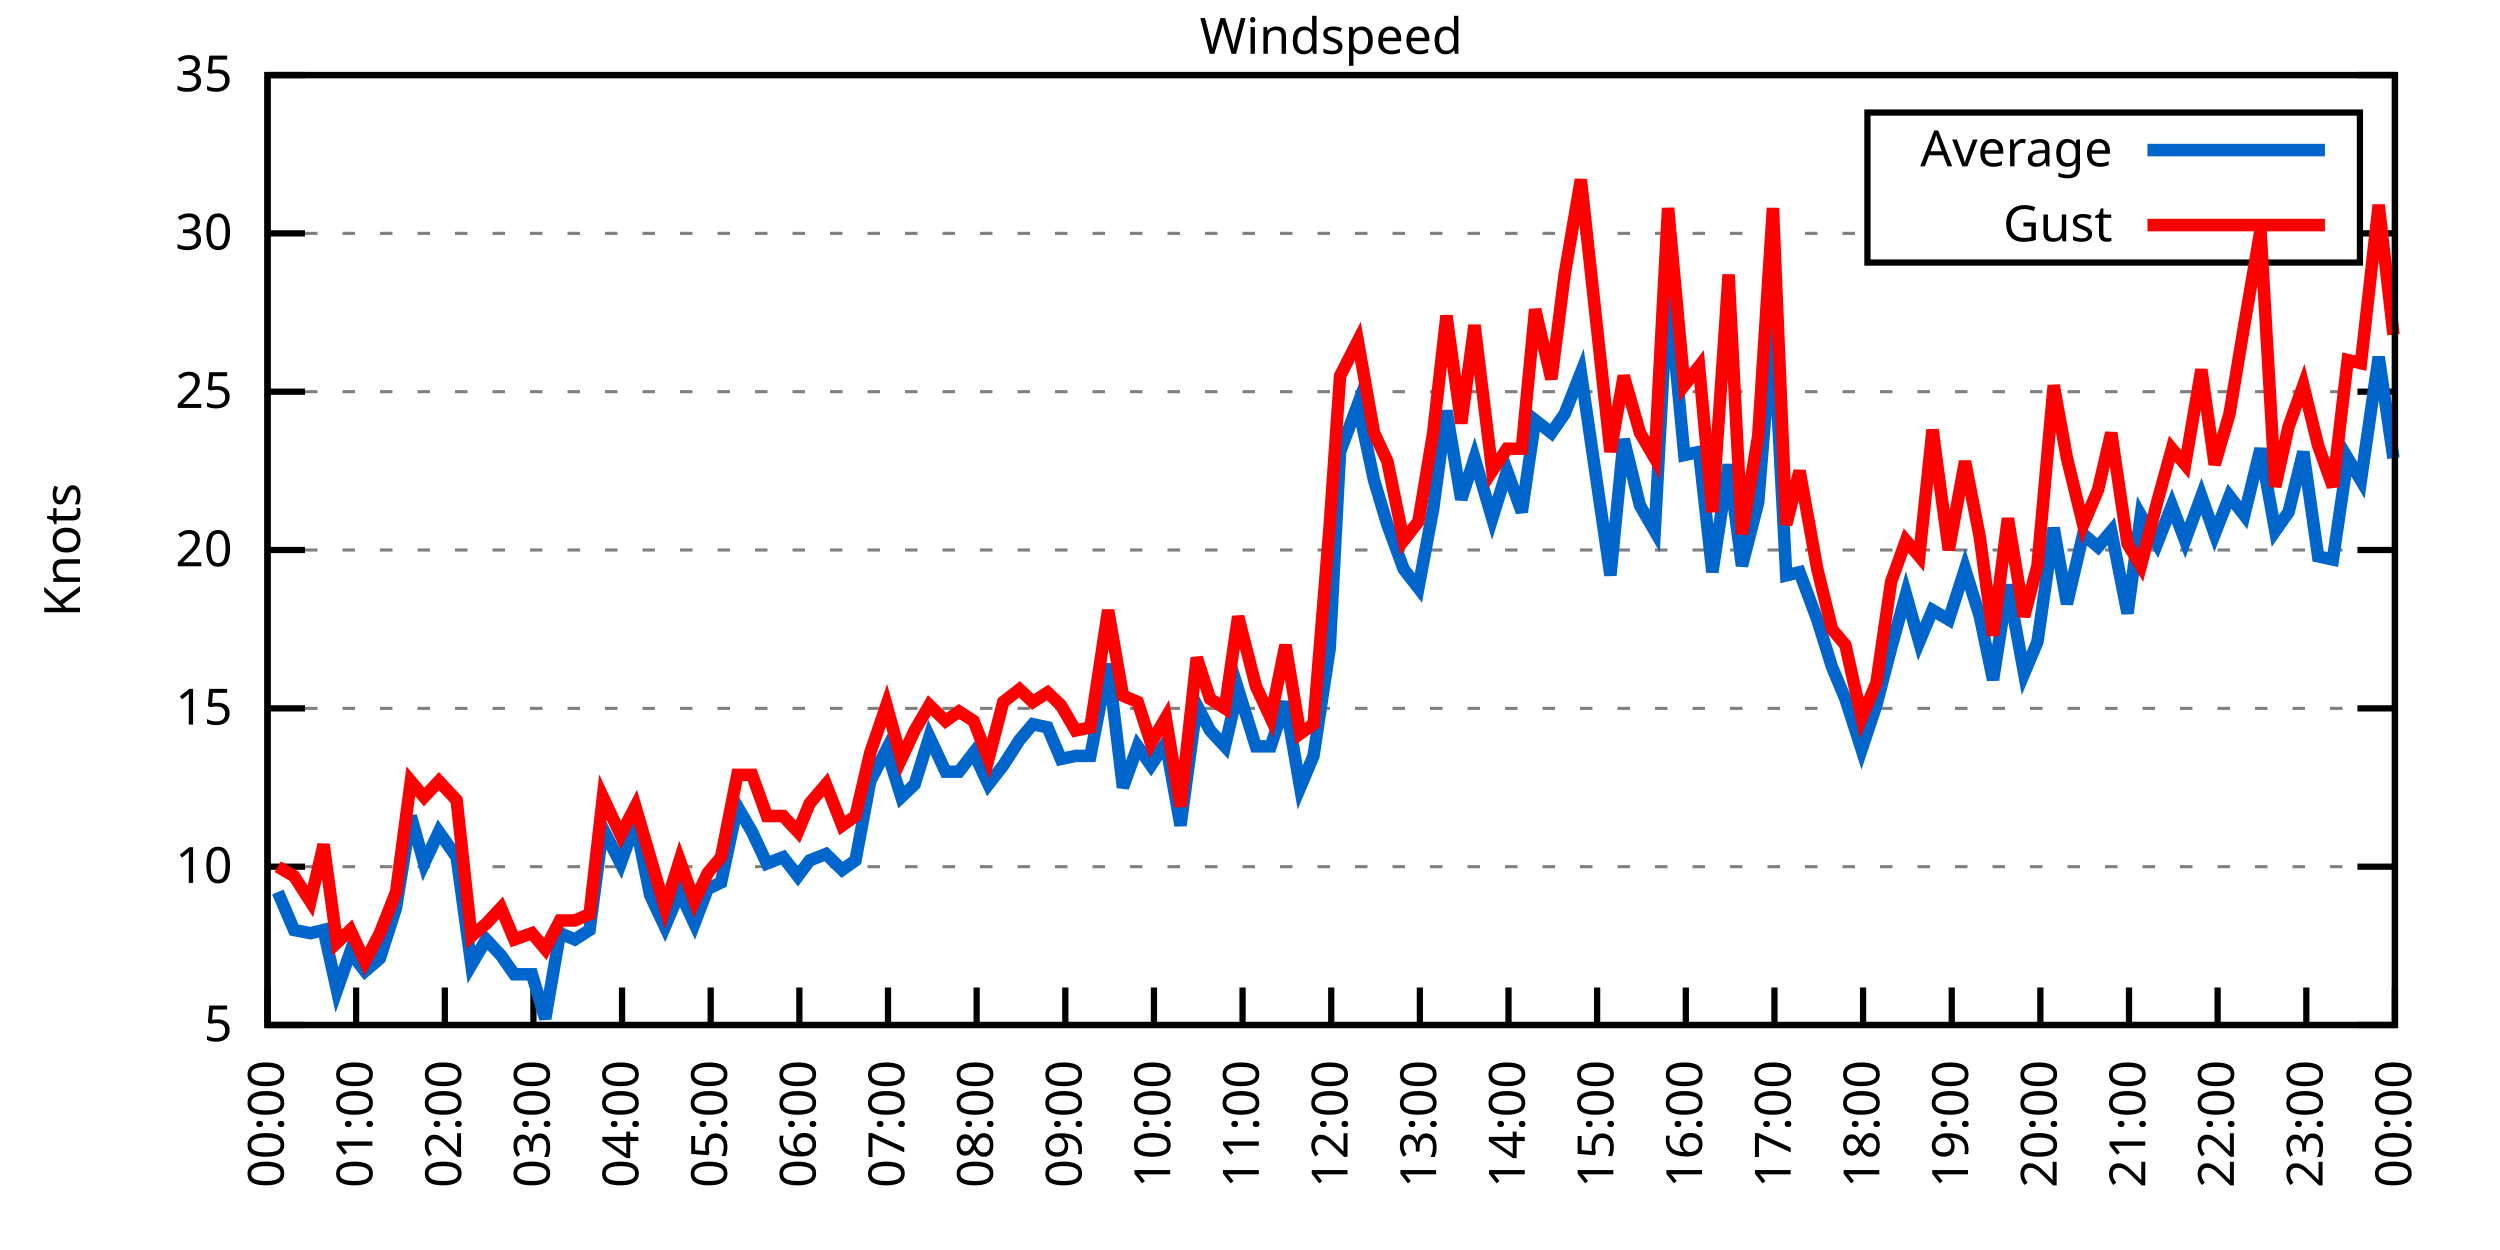
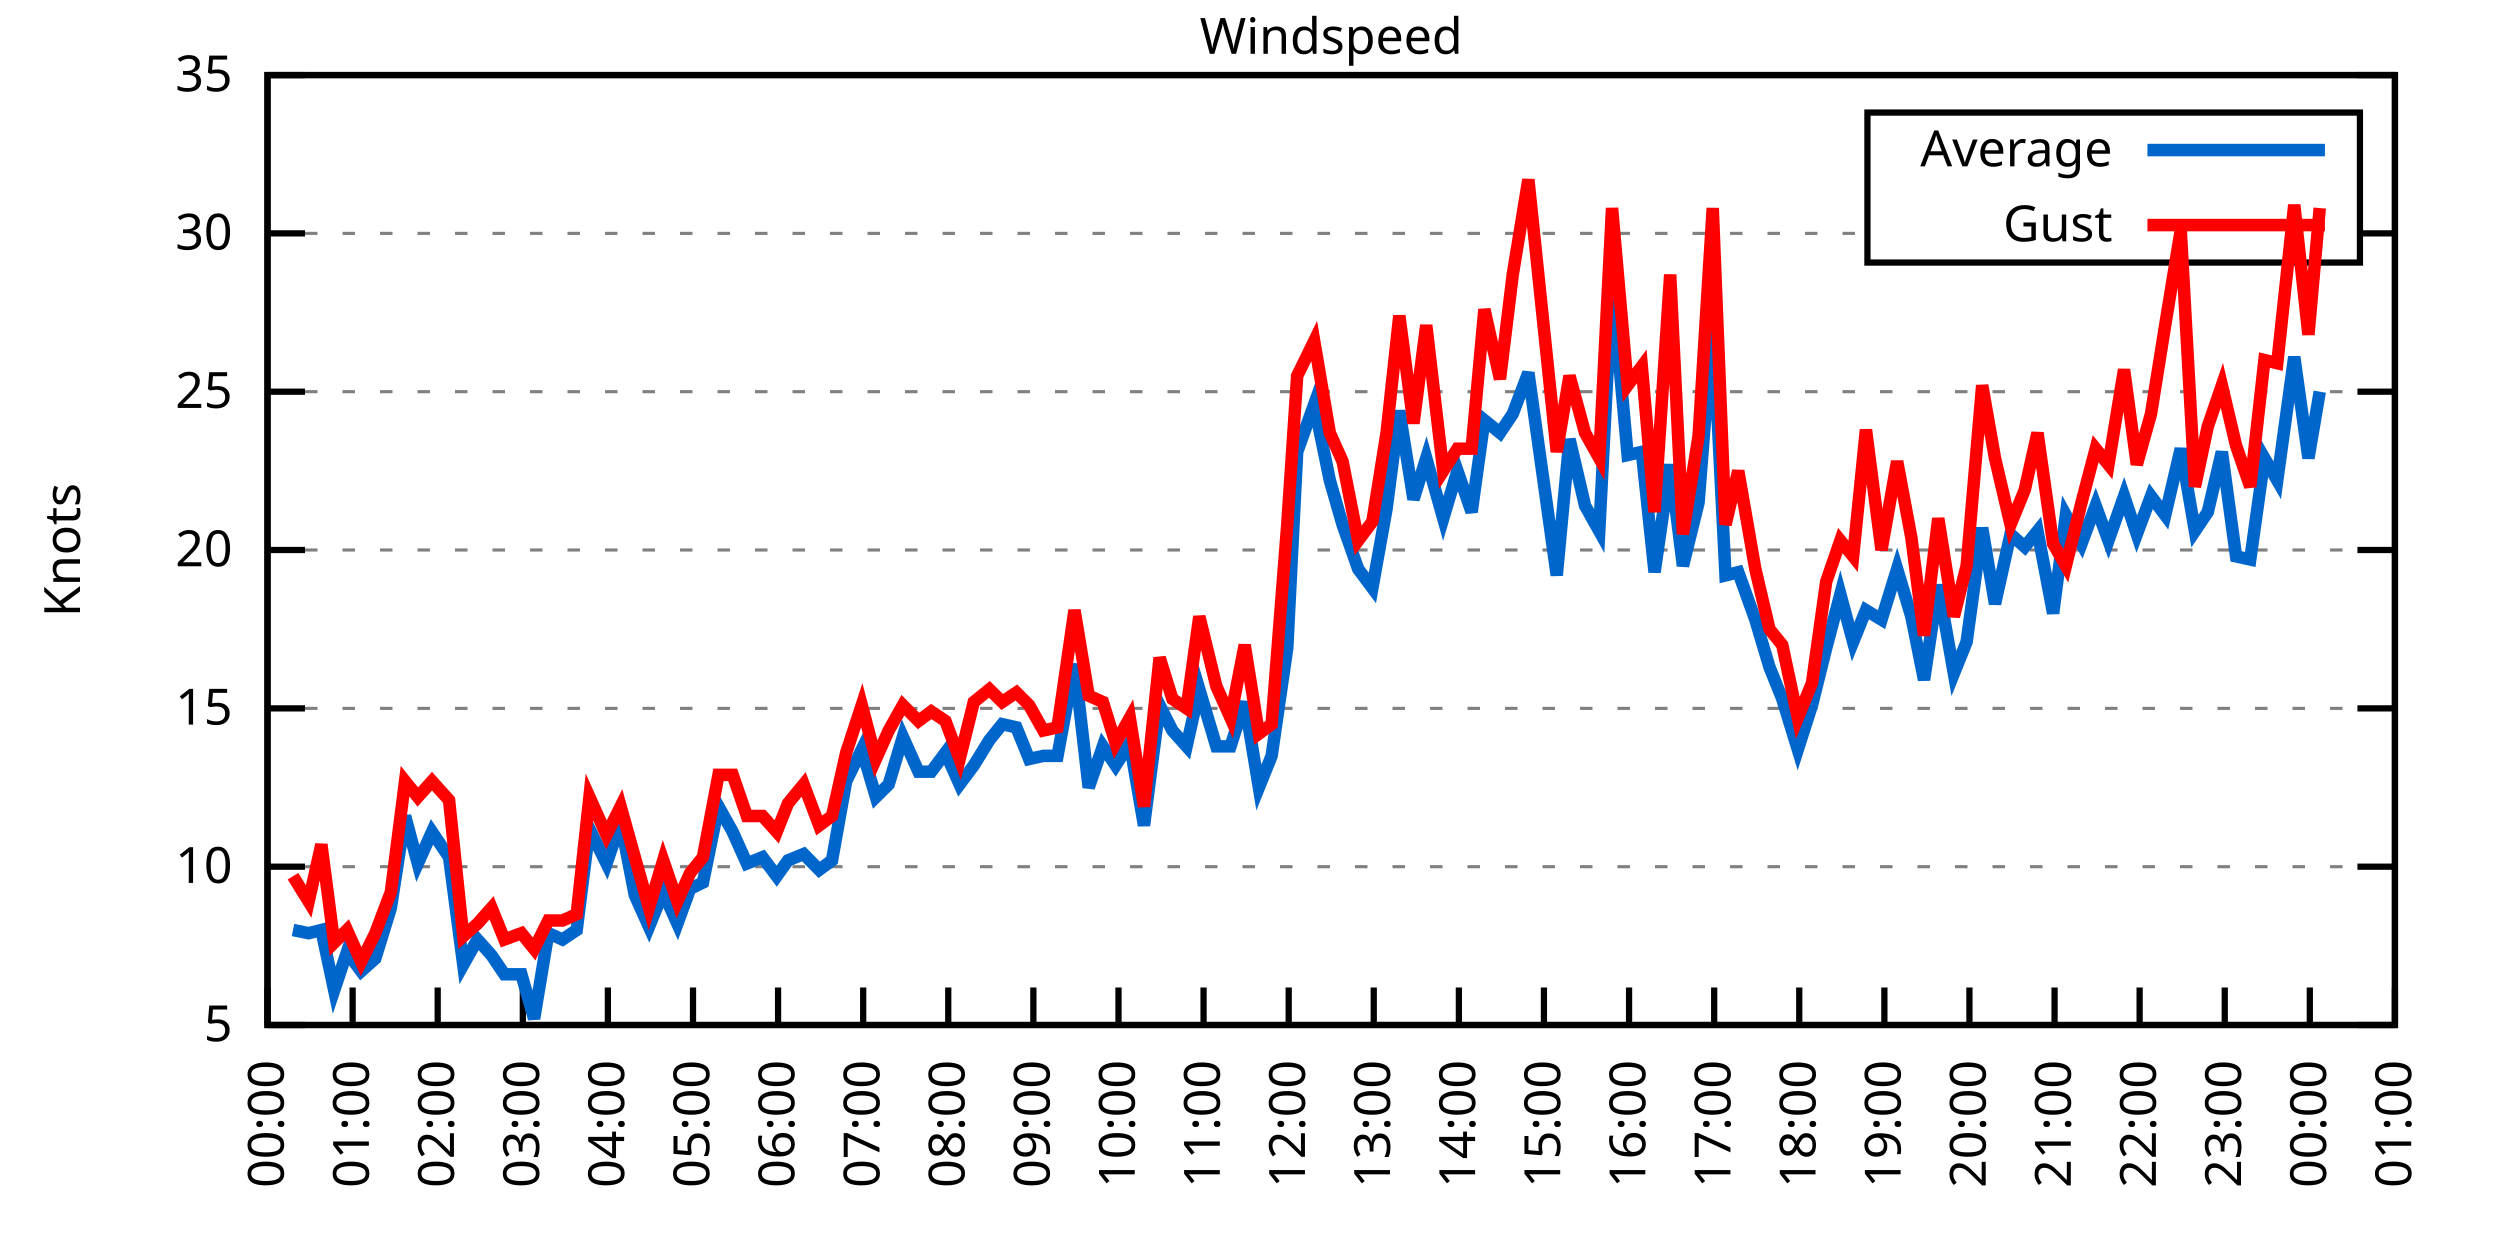
<svg xmlns="http://www.w3.org/2000/svg" xmlns:xlink="http://www.w3.org/1999/xlink" width="400" height="200" viewBox="0 0 400 200">
  <g id="gnuplot_canvas">
    <rect x="0" y="0" width="400" height="200" fill="none" />
    <defs>
      <circle id="gpDot" r="0.5" stroke-width="0.5" stroke="currentColor" />
      <path id="gpPt0" stroke-width="0.333" stroke="currentColor" d="M-1,0 h2 M0,-1 v2" />
      <path id="gpPt1" stroke-width="0.333" stroke="currentColor" d="M-1,-1 L1,1 M1,-1 L-1,1" />
      <path id="gpPt2" stroke-width="0.333" stroke="currentColor" d="M-1,0 L1,0 M0,-1 L0,1 M-1,-1 L1,1 M-1,1 L1,-1" />
      <rect id="gpPt3" stroke-width="0.333" stroke="currentColor" x="-1" y="-1" width="2" height="2" />
      <rect id="gpPt4" stroke-width="0.333" stroke="currentColor" fill="currentColor" x="-1" y="-1" width="2" height="2" />
      <circle id="gpPt5" stroke-width="0.333" stroke="currentColor" cx="0" cy="0" r="1" />
      <use xlink:href="#gpPt5" id="gpPt6" fill="currentColor" stroke="none" />
      <path id="gpPt7" stroke-width="0.333" stroke="currentColor" d="M0,-1.33 L-1.33,0.67 L1.33,0.67 z" />
      <use xlink:href="#gpPt7" id="gpPt8" fill="currentColor" stroke="none" />
      <use xlink:href="#gpPt7" id="gpPt9" stroke="currentColor" transform="rotate(180)" />
      <use xlink:href="#gpPt9" id="gpPt10" fill="currentColor" stroke="none" />
      <use xlink:href="#gpPt3" id="gpPt11" stroke="currentColor" transform="rotate(45)" />
      <use xlink:href="#gpPt11" id="gpPt12" fill="currentColor" stroke="none" />
      <path id="gpPt13" stroke-width="0.333" stroke="currentColor" d="M0,1.330 L1.265,0.411 L0.782,-1.067 L-0.782,-1.076 L-1.265,0.411 z" />
      <use xlink:href="#gpPt13" id="gpPt14" fill="currentColor" stroke="none" />
      <filter id="textbox" filterUnits="objectBoundingBox" x="0" y="0" height="1" width="1">
        <feFlood flood-color="white" flood-opacity="1" result="bgnd" />
        <feComposite in="SourceGraphic" in2="bgnd" operator="atop" />
      </filter>
      <filter id="greybox" filterUnits="objectBoundingBox" x="0" y="0" height="1" width="1">
        <feFlood flood-color="lightgrey" flood-opacity="1" result="grey" />
        <feComposite in="SourceGraphic" in2="grey" operator="atop" />
      </filter>
    </defs>
    <g fill="none" color="white" stroke="currentColor" stroke-width="1.00" stroke-linecap="butt" stroke-linejoin="miter">
</g>
    <g fill="none" color="black" stroke="currentColor" stroke-width="1.00" stroke-linecap="butt" stroke-linejoin="miter">
      <g stroke="none" shape-rendering="crispEdges">
        <polygon fill="rgb(255, 255, 255)" points="42.80,164.00 383.18,164.00 383.18,12.02 42.80,12.02 " />
      </g>
    </g>
    <g fill="none" color="black" stroke="currentColor" stroke-width="1.00" stroke-linecap="butt" stroke-linejoin="miter">
</g>
    <g fill="none" color="black" stroke="black" stroke-width="0.50" stroke-linecap="butt" stroke-linejoin="miter">
</g>
    <g fill="none" color="gray" stroke="currentColor" stroke-width="0.50" stroke-linecap="butt" stroke-linejoin="miter">
      <path stroke="gray" stroke-dasharray="2,4" class="gridline" d="M42.80,164.00 L383.19,164.00  " />
    </g>
    <g fill="none" color="gray" stroke="gray" stroke-width="1.00" stroke-linecap="butt" stroke-linejoin="miter">
</g>
    <g fill="none" color="black" stroke="currentColor" stroke-width="1.00" stroke-linecap="butt" stroke-linejoin="miter">
      <path stroke="black" d="M42.80,164.00 L48.80,164.00 M383.19,164.00 L377.19,164.00  " />
      <g transform="translate(37.20,166.60)" stroke="none" fill="black" font-family="Sans" font-size="8.00" text-anchor="end">
        <text>
          <tspan font-family="Sans"> 5</tspan>
        </text>
      </g>
    </g>
    <g fill="none" color="black" stroke="currentColor" stroke-width="1.00" stroke-linecap="butt" stroke-linejoin="miter">
</g>
    <g fill="none" color="black" stroke="black" stroke-width="0.50" stroke-linecap="butt" stroke-linejoin="miter">
</g>
    <g fill="none" color="gray" stroke="currentColor" stroke-width="0.50" stroke-linecap="butt" stroke-linejoin="miter">
      <path stroke="gray" stroke-dasharray="2,4" class="gridline" d="M42.80,138.67 L383.19,138.67  " />
    </g>
    <g fill="none" color="gray" stroke="gray" stroke-width="1.00" stroke-linecap="butt" stroke-linejoin="miter">
</g>
    <g fill="none" color="black" stroke="currentColor" stroke-width="1.00" stroke-linecap="butt" stroke-linejoin="miter">
      <path stroke="black" d="M42.80,138.67 L48.80,138.67 M383.19,138.67 L377.19,138.67  " />
      <g transform="translate(37.20,141.27)" stroke="none" fill="black" font-family="Sans" font-size="8.00" text-anchor="end">
        <text>
          <tspan font-family="Sans"> 10</tspan>
        </text>
      </g>
    </g>
    <g fill="none" color="black" stroke="currentColor" stroke-width="1.00" stroke-linecap="butt" stroke-linejoin="miter">
</g>
    <g fill="none" color="black" stroke="black" stroke-width="0.50" stroke-linecap="butt" stroke-linejoin="miter">
</g>
    <g fill="none" color="gray" stroke="currentColor" stroke-width="0.50" stroke-linecap="butt" stroke-linejoin="miter">
      <path stroke="gray" stroke-dasharray="2,4" class="gridline" d="M42.80,113.34 L383.19,113.34  " />
    </g>
    <g fill="none" color="gray" stroke="gray" stroke-width="1.00" stroke-linecap="butt" stroke-linejoin="miter">
</g>
    <g fill="none" color="black" stroke="currentColor" stroke-width="1.00" stroke-linecap="butt" stroke-linejoin="miter">
      <path stroke="black" d="M42.80,113.34 L48.80,113.34 M383.19,113.34 L377.19,113.34  " />
      <g transform="translate(37.20,115.94)" stroke="none" fill="black" font-family="Sans" font-size="8.00" text-anchor="end">
        <text>
          <tspan font-family="Sans"> 15</tspan>
        </text>
      </g>
    </g>
    <g fill="none" color="black" stroke="currentColor" stroke-width="1.00" stroke-linecap="butt" stroke-linejoin="miter">
</g>
    <g fill="none" color="black" stroke="black" stroke-width="0.50" stroke-linecap="butt" stroke-linejoin="miter">
</g>
    <g fill="none" color="gray" stroke="currentColor" stroke-width="0.50" stroke-linecap="butt" stroke-linejoin="miter">
      <path stroke="gray" stroke-dasharray="2,4" class="gridline" d="M42.80,88.00 L383.19,88.00  " />
    </g>
    <g fill="none" color="gray" stroke="gray" stroke-width="1.00" stroke-linecap="butt" stroke-linejoin="miter">
</g>
    <g fill="none" color="black" stroke="currentColor" stroke-width="1.00" stroke-linecap="butt" stroke-linejoin="miter">
      <path stroke="black" d="M42.80,88.00 L48.80,88.00 M383.19,88.00 L377.19,88.00  " />
      <g transform="translate(37.20,90.60)" stroke="none" fill="black" font-family="Sans" font-size="8.00" text-anchor="end">
        <text>
          <tspan font-family="Sans"> 20</tspan>
        </text>
      </g>
    </g>
    <g fill="none" color="black" stroke="currentColor" stroke-width="1.00" stroke-linecap="butt" stroke-linejoin="miter">
</g>
    <g fill="none" color="black" stroke="black" stroke-width="0.50" stroke-linecap="butt" stroke-linejoin="miter">
</g>
    <g fill="none" color="gray" stroke="currentColor" stroke-width="0.50" stroke-linecap="butt" stroke-linejoin="miter">
      <path stroke="gray" stroke-dasharray="2,4" class="gridline" d="M42.80,62.67 L383.19,62.67  " />
    </g>
    <g fill="none" color="gray" stroke="gray" stroke-width="1.00" stroke-linecap="butt" stroke-linejoin="miter">
</g>
    <g fill="none" color="black" stroke="currentColor" stroke-width="1.00" stroke-linecap="butt" stroke-linejoin="miter">
      <path stroke="black" d="M42.80,62.67 L48.80,62.67 M383.19,62.67 L377.19,62.67  " />
      <g transform="translate(37.20,65.27)" stroke="none" fill="black" font-family="Sans" font-size="8.00" text-anchor="end">
        <text>
          <tspan font-family="Sans"> 25</tspan>
        </text>
      </g>
    </g>
    <g fill="none" color="black" stroke="currentColor" stroke-width="1.00" stroke-linecap="butt" stroke-linejoin="miter">
</g>
    <g fill="none" color="black" stroke="black" stroke-width="0.50" stroke-linecap="butt" stroke-linejoin="miter">
</g>
    <g fill="none" color="gray" stroke="currentColor" stroke-width="0.50" stroke-linecap="butt" stroke-linejoin="miter">
      <path stroke="gray" stroke-dasharray="2,4" class="gridline" d="M42.80,37.34 L298.79,37.34 M377.59,37.34 L383.19,37.34  " />
    </g>
    <g fill="none" color="gray" stroke="gray" stroke-width="1.00" stroke-linecap="butt" stroke-linejoin="miter">
</g>
    <g fill="none" color="black" stroke="currentColor" stroke-width="1.00" stroke-linecap="butt" stroke-linejoin="miter">
      <path stroke="black" d="M42.80,37.34 L48.80,37.34 M383.19,37.34 L377.19,37.34  " />
      <g transform="translate(37.20,39.94)" stroke="none" fill="black" font-family="Sans" font-size="8.00" text-anchor="end">
        <text>
          <tspan font-family="Sans"> 30</tspan>
        </text>
      </g>
    </g>
    <g fill="none" color="black" stroke="currentColor" stroke-width="1.00" stroke-linecap="butt" stroke-linejoin="miter">
</g>
    <g fill="none" color="black" stroke="black" stroke-width="0.50" stroke-linecap="butt" stroke-linejoin="miter">
</g>
    <g fill="none" color="gray" stroke="currentColor" stroke-width="0.50" stroke-linecap="butt" stroke-linejoin="miter">
      <path stroke="gray" stroke-dasharray="2,4" class="gridline" d="M42.80,12.01 L383.19,12.01  " />
    </g>
    <g fill="none" color="gray" stroke="gray" stroke-width="1.00" stroke-linecap="butt" stroke-linejoin="miter">
</g>
    <g fill="none" color="black" stroke="currentColor" stroke-width="1.00" stroke-linecap="butt" stroke-linejoin="miter">
      <path stroke="black" d="M42.80,12.01 L48.80,12.01 M383.19,12.01 L377.19,12.01  " />
      <g transform="translate(37.20,14.61)" stroke="none" fill="black" font-family="Sans" font-size="8.00" text-anchor="end">
        <text>
          <tspan font-family="Sans"> 35</tspan>
        </text>
      </g>
    </g>
    <g fill="none" color="black" stroke="currentColor" stroke-width="1.00" stroke-linecap="butt" stroke-linejoin="miter">
      <path stroke="black" d="M42.80,164.00 L42.80,158.00  " />
      <g transform="translate(45.40,169.60) rotate(270.00)" stroke="none" fill="black" font-family="Sans" font-size="8.00" text-anchor="end">
        <text>
          <tspan font-family="Sans">00:00</tspan>
        </text>
      </g>
    </g>
    <g fill="none" color="black" stroke="currentColor" stroke-width="1.00" stroke-linecap="butt" stroke-linejoin="miter">
-       <path stroke="black" d="M56.98,164.00 L56.98,158.00  " />
-       <g transform="translate(59.58,169.60) rotate(270.00)" stroke="none" fill="black" font-family="Sans" font-size="8.00" text-anchor="end">
+       <path stroke="black" d="M56.42,164.00 L56.42,158.00  " />
+       <g transform="translate(59.02,169.60) rotate(270.00)" stroke="none" fill="black" font-family="Sans" font-size="8.00" text-anchor="end">
        <text>
          <tspan font-family="Sans">01:00</tspan>
        </text>
      </g>
    </g>
    <g fill="none" color="black" stroke="currentColor" stroke-width="1.00" stroke-linecap="butt" stroke-linejoin="miter">
-       <path stroke="black" d="M71.17,164.00 L71.17,158.00  " />
-       <g transform="translate(73.77,169.60) rotate(270.00)" stroke="none" fill="black" font-family="Sans" font-size="8.00" text-anchor="end">
+       <path stroke="black" d="M70.03,164.00 L70.03,158.00  " />
+       <g transform="translate(72.63,169.60) rotate(270.00)" stroke="none" fill="black" font-family="Sans" font-size="8.00" text-anchor="end">
        <text>
          <tspan font-family="Sans">02:00</tspan>
        </text>
      </g>
    </g>
    <g fill="none" color="black" stroke="currentColor" stroke-width="1.00" stroke-linecap="butt" stroke-linejoin="miter">
-       <path stroke="black" d="M85.35,164.00 L85.35,158.00  " />
-       <g transform="translate(87.95,169.60) rotate(270.00)" stroke="none" fill="black" font-family="Sans" font-size="8.00" text-anchor="end">
+       <path stroke="black" d="M83.65,164.00 L83.65,158.00  " />
+       <g transform="translate(86.25,169.60) rotate(270.00)" stroke="none" fill="black" font-family="Sans" font-size="8.00" text-anchor="end">
        <text>
          <tspan font-family="Sans">03:00</tspan>
        </text>
      </g>
    </g>
    <g fill="none" color="black" stroke="currentColor" stroke-width="1.00" stroke-linecap="butt" stroke-linejoin="miter">
-       <path stroke="black" d="M99.53,164.00 L99.53,158.00  " />
-       <g transform="translate(102.13,169.60) rotate(270.00)" stroke="none" fill="black" font-family="Sans" font-size="8.00" text-anchor="end">
+       <path stroke="black" d="M97.26,164.00 L97.26,158.00  " />
+       <g transform="translate(99.86,169.60) rotate(270.00)" stroke="none" fill="black" font-family="Sans" font-size="8.00" text-anchor="end">
        <text>
          <tspan font-family="Sans">04:00</tspan>
        </text>
      </g>
    </g>
    <g fill="none" color="black" stroke="currentColor" stroke-width="1.00" stroke-linecap="butt" stroke-linejoin="miter">
-       <path stroke="black" d="M113.71,164.00 L113.71,158.00  " />
-       <g transform="translate(116.31,169.60) rotate(270.00)" stroke="none" fill="black" font-family="Sans" font-size="8.00" text-anchor="end">
+       <path stroke="black" d="M110.88,164.00 L110.88,158.00  " />
+       <g transform="translate(113.48,169.60) rotate(270.00)" stroke="none" fill="black" font-family="Sans" font-size="8.00" text-anchor="end">
        <text>
          <tspan font-family="Sans">05:00</tspan>
        </text>
      </g>
    </g>
    <g fill="none" color="black" stroke="currentColor" stroke-width="1.00" stroke-linecap="butt" stroke-linejoin="miter">
-       <path stroke="black" d="M127.90,164.00 L127.90,158.00  " />
-       <g transform="translate(130.50,169.60) rotate(270.00)" stroke="none" fill="black" font-family="Sans" font-size="8.00" text-anchor="end">
+       <path stroke="black" d="M124.49,164.00 L124.49,158.00  " />
+       <g transform="translate(127.09,169.60) rotate(270.00)" stroke="none" fill="black" font-family="Sans" font-size="8.00" text-anchor="end">
        <text>
          <tspan font-family="Sans">06:00</tspan>
        </text>
      </g>
    </g>
    <g fill="none" color="black" stroke="currentColor" stroke-width="1.00" stroke-linecap="butt" stroke-linejoin="miter">
-       <path stroke="black" d="M142.08,164.00 L142.08,158.00  " />
-       <g transform="translate(144.68,169.60) rotate(270.00)" stroke="none" fill="black" font-family="Sans" font-size="8.00" text-anchor="end">
+       <path stroke="black" d="M138.11,164.00 L138.11,158.00  " />
+       <g transform="translate(140.71,169.60) rotate(270.00)" stroke="none" fill="black" font-family="Sans" font-size="8.00" text-anchor="end">
        <text>
          <tspan font-family="Sans">07:00</tspan>
        </text>
      </g>
    </g>
    <g fill="none" color="black" stroke="currentColor" stroke-width="1.00" stroke-linecap="butt" stroke-linejoin="miter">
-       <path stroke="black" d="M156.26,164.00 L156.26,158.00  " />
-       <g transform="translate(158.86,169.60) rotate(270.00)" stroke="none" fill="black" font-family="Sans" font-size="8.00" text-anchor="end">
+       <path stroke="black" d="M151.72,164.00 L151.72,158.00  " />
+       <g transform="translate(154.32,169.60) rotate(270.00)" stroke="none" fill="black" font-family="Sans" font-size="8.00" text-anchor="end">
        <text>
          <tspan font-family="Sans">08:00</tspan>
        </text>
      </g>
    </g>
    <g fill="none" color="black" stroke="currentColor" stroke-width="1.00" stroke-linecap="butt" stroke-linejoin="miter">
-       <path stroke="black" d="M170.45,164.00 L170.45,158.00  " />
-       <g transform="translate(173.05,169.60) rotate(270.00)" stroke="none" fill="black" font-family="Sans" font-size="8.00" text-anchor="end">
+       <path stroke="black" d="M165.34,164.00 L165.34,158.00  " />
+       <g transform="translate(167.94,169.60) rotate(270.00)" stroke="none" fill="black" font-family="Sans" font-size="8.00" text-anchor="end">
        <text>
          <tspan font-family="Sans">09:00</tspan>
        </text>
      </g>
    </g>
    <g fill="none" color="black" stroke="currentColor" stroke-width="1.00" stroke-linecap="butt" stroke-linejoin="miter">
-       <path stroke="black" d="M184.63,164.00 L184.63,158.00  " />
-       <g transform="translate(187.23,169.60) rotate(270.00)" stroke="none" fill="black" font-family="Sans" font-size="8.00" text-anchor="end">
+       <path stroke="black" d="M178.96,164.00 L178.96,158.00  " />
+       <g transform="translate(181.56,169.60) rotate(270.00)" stroke="none" fill="black" font-family="Sans" font-size="8.00" text-anchor="end">
        <text>
          <tspan font-family="Sans">10:00</tspan>
        </text>
      </g>
    </g>
    <g fill="none" color="black" stroke="currentColor" stroke-width="1.00" stroke-linecap="butt" stroke-linejoin="miter">
-       <path stroke="black" d="M198.81,164.00 L198.81,158.00  " />
-       <g transform="translate(201.41,169.60) rotate(270.00)" stroke="none" fill="black" font-family="Sans" font-size="8.00" text-anchor="end">
+       <path stroke="black" d="M192.57,164.00 L192.57,158.00  " />
+       <g transform="translate(195.17,169.60) rotate(270.00)" stroke="none" fill="black" font-family="Sans" font-size="8.00" text-anchor="end">
        <text>
          <tspan font-family="Sans">11:00</tspan>
        </text>
      </g>
    </g>
    <g fill="none" color="black" stroke="currentColor" stroke-width="1.00" stroke-linecap="butt" stroke-linejoin="miter">
-       <path stroke="black" d="M213.00,164.00 L213.00,158.00  " />
-       <g transform="translate(215.60,169.60) rotate(270.00)" stroke="none" fill="black" font-family="Sans" font-size="8.00" text-anchor="end">
+       <path stroke="black" d="M206.19,164.00 L206.19,158.00  " />
+       <g transform="translate(208.79,169.60) rotate(270.00)" stroke="none" fill="black" font-family="Sans" font-size="8.00" text-anchor="end">
        <text>
          <tspan font-family="Sans">12:00</tspan>
        </text>
      </g>
    </g>
    <g fill="none" color="black" stroke="currentColor" stroke-width="1.00" stroke-linecap="butt" stroke-linejoin="miter">
-       <path stroke="black" d="M227.18,164.00 L227.18,158.00  " />
-       <g transform="translate(229.78,169.60) rotate(270.00)" stroke="none" fill="black" font-family="Sans" font-size="8.00" text-anchor="end">
+       <path stroke="black" d="M219.80,164.00 L219.80,158.00  " />
+       <g transform="translate(222.40,169.60) rotate(270.00)" stroke="none" fill="black" font-family="Sans" font-size="8.00" text-anchor="end">
        <text>
          <tspan font-family="Sans">13:00</tspan>
        </text>
      </g>
    </g>
    <g fill="none" color="black" stroke="currentColor" stroke-width="1.00" stroke-linecap="butt" stroke-linejoin="miter">
-       <path stroke="black" d="M241.36,164.00 L241.36,158.00  " />
-       <g transform="translate(243.96,169.60) rotate(270.00)" stroke="none" fill="black" font-family="Sans" font-size="8.00" text-anchor="end">
+       <path stroke="black" d="M233.42,164.00 L233.42,158.00  " />
+       <g transform="translate(236.02,169.60) rotate(270.00)" stroke="none" fill="black" font-family="Sans" font-size="8.00" text-anchor="end">
        <text>
          <tspan font-family="Sans">14:00</tspan>
        </text>
      </g>
    </g>
    <g fill="none" color="black" stroke="currentColor" stroke-width="1.00" stroke-linecap="butt" stroke-linejoin="miter">
-       <path stroke="black" d="M255.54,164.00 L255.54,158.00  " />
-       <g transform="translate(258.14,169.60) rotate(270.00)" stroke="none" fill="black" font-family="Sans" font-size="8.00" text-anchor="end">
+       <path stroke="black" d="M247.03,164.00 L247.03,158.00  " />
+       <g transform="translate(249.63,169.60) rotate(270.00)" stroke="none" fill="black" font-family="Sans" font-size="8.00" text-anchor="end">
        <text>
          <tspan font-family="Sans">15:00</tspan>
        </text>
      </g>
    </g>
    <g fill="none" color="black" stroke="currentColor" stroke-width="1.00" stroke-linecap="butt" stroke-linejoin="miter">
-       <path stroke="black" d="M269.73,164.00 L269.73,158.00  " />
-       <g transform="translate(272.33,169.60) rotate(270.00)" stroke="none" fill="black" font-family="Sans" font-size="8.00" text-anchor="end">
+       <path stroke="black" d="M260.65,164.00 L260.65,158.00  " />
+       <g transform="translate(263.25,169.60) rotate(270.00)" stroke="none" fill="black" font-family="Sans" font-size="8.00" text-anchor="end">
        <text>
          <tspan font-family="Sans">16:00</tspan>
        </text>
      </g>
    </g>
    <g fill="none" color="black" stroke="currentColor" stroke-width="1.00" stroke-linecap="butt" stroke-linejoin="miter">
-       <path stroke="black" d="M283.91,164.00 L283.91,158.00  " />
-       <g transform="translate(286.51,169.60) rotate(270.00)" stroke="none" fill="black" font-family="Sans" font-size="8.00" text-anchor="end">
+       <path stroke="black" d="M274.27,164.00 L274.27,158.00  " />
+       <g transform="translate(276.87,169.60) rotate(270.00)" stroke="none" fill="black" font-family="Sans" font-size="8.00" text-anchor="end">
        <text>
          <tspan font-family="Sans">17:00</tspan>
        </text>
      </g>
    </g>
    <g fill="none" color="black" stroke="currentColor" stroke-width="1.00" stroke-linecap="butt" stroke-linejoin="miter">
-       <path stroke="black" d="M298.09,164.00 L298.09,158.00  " />
-       <g transform="translate(300.69,169.60) rotate(270.00)" stroke="none" fill="black" font-family="Sans" font-size="8.00" text-anchor="end">
+       <path stroke="black" d="M287.88,164.00 L287.88,158.00  " />
+       <g transform="translate(290.48,169.60) rotate(270.00)" stroke="none" fill="black" font-family="Sans" font-size="8.00" text-anchor="end">
        <text>
          <tspan font-family="Sans">18:00</tspan>
        </text>
      </g>
    </g>
    <g fill="none" color="black" stroke="currentColor" stroke-width="1.00" stroke-linecap="butt" stroke-linejoin="miter">
-       <path stroke="black" d="M312.28,164.00 L312.28,158.00  " />
-       <g transform="translate(314.88,169.60) rotate(270.00)" stroke="none" fill="black" font-family="Sans" font-size="8.00" text-anchor="end">
+       <path stroke="black" d="M301.50,164.00 L301.50,158.00  " />
+       <g transform="translate(304.10,169.60) rotate(270.00)" stroke="none" fill="black" font-family="Sans" font-size="8.00" text-anchor="end">
        <text>
          <tspan font-family="Sans">19:00</tspan>
        </text>
      </g>
    </g>
    <g fill="none" color="black" stroke="currentColor" stroke-width="1.00" stroke-linecap="butt" stroke-linejoin="miter">
-       <path stroke="black" d="M326.46,164.00 L326.46,158.00  " />
-       <g transform="translate(329.06,169.60) rotate(270.00)" stroke="none" fill="black" font-family="Sans" font-size="8.00" text-anchor="end">
+       <path stroke="black" d="M315.11,164.00 L315.11,158.00  " />
+       <g transform="translate(317.71,169.60) rotate(270.00)" stroke="none" fill="black" font-family="Sans" font-size="8.00" text-anchor="end">
        <text>
          <tspan font-family="Sans">20:00</tspan>
        </text>
      </g>
    </g>
    <g fill="none" color="black" stroke="currentColor" stroke-width="1.00" stroke-linecap="butt" stroke-linejoin="miter">
-       <path stroke="black" d="M340.64,164.00 L340.64,158.00  " />
-       <g transform="translate(343.24,169.60) rotate(270.00)" stroke="none" fill="black" font-family="Sans" font-size="8.00" text-anchor="end">
+       <path stroke="black" d="M328.73,164.00 L328.73,158.00  " />
+       <g transform="translate(331.33,169.60) rotate(270.00)" stroke="none" fill="black" font-family="Sans" font-size="8.00" text-anchor="end">
        <text>
          <tspan font-family="Sans">21:00</tspan>
        </text>
      </g>
    </g>
    <g fill="none" color="black" stroke="currentColor" stroke-width="1.00" stroke-linecap="butt" stroke-linejoin="miter">
-       <path stroke="black" d="M354.82,164.00 L354.82,158.00  " />
-       <g transform="translate(357.42,169.60) rotate(270.00)" stroke="none" fill="black" font-family="Sans" font-size="8.00" text-anchor="end">
+       <path stroke="black" d="M342.34,164.00 L342.34,158.00  " />
+       <g transform="translate(344.94,169.60) rotate(270.00)" stroke="none" fill="black" font-family="Sans" font-size="8.00" text-anchor="end">
        <text>
          <tspan font-family="Sans">22:00</tspan>
        </text>
      </g>
    </g>
    <g fill="none" color="black" stroke="currentColor" stroke-width="1.00" stroke-linecap="butt" stroke-linejoin="miter">
-       <path stroke="black" d="M369.01,164.00 L369.01,158.00  " />
-       <g transform="translate(371.61,169.60) rotate(270.00)" stroke="none" fill="black" font-family="Sans" font-size="8.00" text-anchor="end">
+       <path stroke="black" d="M355.96,164.00 L355.96,158.00  " />
+       <g transform="translate(358.56,169.60) rotate(270.00)" stroke="none" fill="black" font-family="Sans" font-size="8.00" text-anchor="end">
        <text>
          <tspan font-family="Sans">23:00</tspan>
+         </text>
+       </g>
+     </g>
+     <g fill="none" color="black" stroke="currentColor" stroke-width="1.00" stroke-linecap="butt" stroke-linejoin="miter">
+       <path stroke="black" d="M369.57,164.00 L369.57,158.00  " />
+       <g transform="translate(372.17,169.60) rotate(270.00)" stroke="none" fill="black" font-family="Sans" font-size="8.00" text-anchor="end">
+         <text>
+           <tspan font-family="Sans">00:00</tspan>
        </text>
      </g>
    </g>
    <g fill="none" color="black" stroke="currentColor" stroke-width="1.00" stroke-linecap="butt" stroke-linejoin="miter">
      <path stroke="black" d="M383.19,164.00 L383.19,158.00  " />
      <g transform="translate(385.79,169.60) rotate(270.00)" stroke="none" fill="black" font-family="Sans" font-size="8.00" text-anchor="end">
        <text>
-           <tspan font-family="Sans">00:00</tspan>
+           <tspan font-family="Sans">01:00</tspan>
        </text>
      </g>
    </g>
    <g fill="none" color="black" stroke="currentColor" stroke-width="1.00" stroke-linecap="butt" stroke-linejoin="miter">
</g>
    <g fill="none" color="black" stroke="currentColor" stroke-width="1.00" stroke-linecap="butt" stroke-linejoin="miter">
      <path stroke="black" d="M42.80,12.01 L42.80,164.00 L383.19,164.00 L383.19,12.01 L42.80,12.01 Z  " />
    </g>
    <g fill="none" color="black" stroke="currentColor" stroke-width="1.00" stroke-linecap="butt" stroke-linejoin="miter">
</g>
    <g fill="none" color="black" stroke="currentColor" stroke-width="1.00" stroke-linecap="butt" stroke-linejoin="miter">
      <path stroke="black" d="M298.79,42.01 L298.79,18.01 L377.59,18.01 L377.59,42.01 L298.79,42.01 Z  " />
    </g>
    <g id="Windspeed_plot_1">
      <g fill="none" color="white" stroke="black" stroke-width="2.00" stroke-linecap="butt" stroke-linejoin="miter">
</g>
      <g fill="none" color="black" stroke="currentColor" stroke-width="2.00" stroke-linecap="butt" stroke-linejoin="miter">
        <g transform="translate(337.99,26.61)" stroke="none" fill="black" font-family="Sans" font-size="8.00" text-anchor="end">
          <text>
            <tspan font-family="Sans">Average</tspan>
          </text>
        </g>
      </g>
      <g fill="none" color="black" stroke="currentColor" stroke-width="2.00" stroke-linecap="butt" stroke-linejoin="miter">
-         <path stroke="rgb(  0, 102, 204)" d="M343.59,24.01 L371.99,24.01 M44.45,142.72 L47.05,148.80 L49.66,149.31 L51.78,148.80 L53.91,158.43 L56.04,152.35   L58.40,155.39 L60.77,153.36 L63.37,145.25 L65.73,130.56 L67.86,138.16 L70.22,133.10 L73.06,137.15 L75.42,154.37   L77.78,150.32 L80.15,152.85 L82.28,155.89 L85.11,155.89 L87.24,162.99 L89.60,149.31 L91.97,150.32 L94.33,148.80   L96.46,132.59 L99.30,138.16 L101.66,131.58 L104.02,143.23 L106.39,148.29 L108.75,142.72 L111.11,147.79 L113.24,142.21   L115.37,141.20 L117.97,129.04 L120.33,133.10 L122.70,138.16 L125.30,137.15 L127.66,140.19 L129.55,137.66 L132.15,136.64   L134.75,139.17 L136.88,137.66 L139.24,124.99 L141.84,119.92 L144.21,127.52 L146.34,125.50 L148.70,117.90 L151.30,123.47   L153.43,123.47 L155.79,120.43 L158.15,125.50 L160.52,122.46 L163.12,118.40 L165.25,115.87 L167.61,116.38 L169.74,121.44   L172.10,120.94 L174.46,120.94 L177.30,106.24 L179.67,126.00 L182.03,119.42 L184.16,122.46 L186.52,118.91 L188.88,132.08   L191.48,112.83 L193.61,116.88 L195.98,119.42 L198.10,110.30 L200.94,119.42 L203.30,119.42 L205.67,112.32 L208.03,126.00   L210.16,120.94 L212.76,103.71 L214.41,72.30 L217.25,64.70 L219.85,76.86 L221.98,83.95 L224.58,91.04 L226.94,94.08   L229.31,81.42 L231.43,65.71 L233.80,79.90 L235.92,73.31 L238.76,82.94 L241.12,75.34 L243.49,81.93 L245.62,67.23   L248.22,69.26 L250.34,66.22 L252.94,59.63 L257.67,92.06 L259.80,70.27 L262.40,80.91 L264.76,84.97 L266.89,45.45   L269.49,72.81 L271.85,72.30 L273.98,91.55 L276.58,74.33 L278.71,90.54 L281.31,80.41 L283.67,51.53 L285.80,92.06   L287.93,91.55 L290.76,99.15 L293.13,106.75 L295.26,111.82 L297.86,119.92 L300.22,112.83 L302.58,103.71 L304.95,95.10   L307.08,102.70 L309.20,97.63 L311.80,99.15 L314.40,91.04 L316.77,98.64 L318.89,108.78 L321.26,93.58 L323.86,107.76   L325.99,102.70 L328.59,84.46 L330.71,96.62 L333.31,85.47 L335.68,87.50 L337.80,84.97 L340.40,98.14 L342.53,82.43   L345.13,86.99 L347.50,80.91 L349.62,86.49 L352.22,79.39 L354.35,85.47 L356.72,79.39 L359.08,82.43 L361.68,71.79   L364.04,84.97 L366.17,81.93 L368.53,72.30 L370.90,89.02 L373.26,89.52 L375.63,73.31 L377.75,76.86 L380.59,57.10   L382.95,73.31  " />
+         <path stroke="rgb(  0, 102, 204)" d="M343.59,24.01 L371.99,24.01 M46.88,148.80 L49.38,149.31 L51.42,148.80 L53.47,158.43 L55.51,152.35 L57.78,155.39   L60.05,153.36 L62.54,145.25 L64.81,130.56 L66.85,138.16 L69.12,133.10 L71.85,137.15 L74.12,154.37 L76.39,150.32   L78.65,152.85 L80.70,155.89 L83.42,155.89 L85.46,162.99 L87.73,149.31 L90.00,150.32 L92.27,148.80 L94.31,132.59   L97.04,138.16 L99.30,131.58 L101.57,143.23 L103.84,148.29 L106.11,142.72 L108.38,147.79 L110.42,142.21 L112.47,141.20   L114.96,129.04 L117.23,133.10 L119.50,138.16 L122.00,137.15 L124.27,140.19 L126.08,137.66 L128.58,136.64 L131.07,139.17   L133.12,137.66 L135.39,124.99 L137.88,119.92 L140.15,127.52 L142.19,125.50 L144.46,117.90 L146.96,123.47 L149.00,123.47   L151.27,120.43 L153.54,125.50 L155.81,122.46 L158.31,118.40 L160.35,115.87 L162.62,116.38 L164.66,121.44 L166.93,120.94   L169.20,120.94 L171.92,106.24 L174.19,126.00 L176.46,119.42 L178.50,122.46 L180.77,118.91 L183.04,132.08 L185.54,112.83   L187.58,116.88 L189.85,119.42 L191.89,110.30 L194.61,119.42 L196.88,119.42 L199.15,112.32 L201.42,126.00 L203.46,120.94   L205.96,103.71 L207.55,72.30 L210.27,64.70 L212.77,76.86 L214.81,83.95 L217.31,91.04 L219.58,94.08 L221.85,81.42   L223.89,65.71 L226.16,79.90 L228.20,73.31 L230.92,82.94 L233.19,75.34 L235.46,81.93 L237.50,67.23 L240.00,69.26   L242.04,66.22 L244.54,59.63 L249.08,92.06 L251.12,70.27 L253.61,80.91 L255.88,84.97 L257.93,45.45 L260.42,72.81   L262.69,72.30 L264.73,91.55 L267.23,74.33 L269.27,90.54 L271.77,80.41 L274.04,51.53 L276.08,92.06 L278.12,91.55   L280.85,99.15 L283.12,106.75 L285.16,111.82 L287.65,119.92 L289.92,112.83 L292.19,103.71 L294.46,95.10 L296.50,102.70   L298.55,97.63 L301.04,99.15 L303.54,91.04 L305.81,98.64 L307.85,108.78 L310.12,93.58 L312.62,107.76 L314.66,102.70   L317.15,84.46 L319.20,96.62 L321.69,85.47 L323.96,87.50 L326.00,84.97 L328.50,98.14 L330.54,82.43 L333.04,86.99   L335.31,80.91 L337.35,86.49 L339.85,79.39 L341.89,85.47 L344.16,79.39 L346.43,82.43 L348.92,71.79 L351.19,84.97   L353.24,81.93 L355.50,72.30 L357.77,89.02 L360.04,89.52 L362.31,73.31 L364.36,76.86 L367.08,57.10 L369.35,73.31   L371.16,62.67  " />
      </g>
    </g>
    <g id="Windspeed_plot_2">
      <g fill="none" color="black" stroke="currentColor" stroke-width="2.00" stroke-linecap="butt" stroke-linejoin="miter">
        <g transform="translate(337.99,38.61)" stroke="none" fill="black" font-family="Sans" font-size="8.00" text-anchor="end">
          <text>
            <tspan font-family="Sans">Gust</tspan>
          </text>
        </g>
      </g>
      <g fill="none" color="black" stroke="currentColor" stroke-width="2.00" stroke-linecap="butt" stroke-linejoin="miter">
-         <path stroke="rgb(255,   0,   0)" d="M343.59,36.01 L371.99,36.01 M44.45,138.67 L47.05,140.19 L49.66,144.24 L51.78,135.12 L53.91,150.83 L56.04,148.80   L58.40,153.87 L60.77,149.31 L63.37,142.72 L65.73,124.99 L67.86,127.52 L70.22,124.99 L73.06,128.03 L75.42,149.81   L77.78,147.79 L80.15,145.25 L82.28,150.32 L85.11,149.31 L87.24,151.84 L89.60,147.28 L91.97,147.28 L94.33,146.27   L96.46,127.52 L99.30,133.60 L101.66,129.04 L104.02,137.15 L106.39,145.25 L108.75,137.66 L111.11,144.24 L113.24,139.68   L115.37,137.15 L117.97,123.98 L120.33,123.98 L122.70,130.56 L125.30,130.56 L127.66,133.10 L129.55,128.54 L132.15,125.50   L134.75,132.08 L136.88,130.56 L139.24,120.43 L141.84,112.83 L144.21,121.44 L146.34,116.88 L148.70,112.83 L151.30,115.36   L153.43,113.84 L155.79,115.36 L158.15,121.44 L160.52,112.32 L163.12,110.30 L165.25,112.32 L167.61,110.80 L169.74,112.83   L172.10,116.88 L174.46,116.38 L177.30,97.63 L179.67,111.31 L182.03,112.32 L184.16,118.91 L186.52,114.86 L188.88,129.04   L191.48,105.23 L193.61,111.82 L195.98,113.34 L198.10,98.64 L200.94,109.79 L203.30,114.86 L205.67,103.20 L208.03,117.39   L210.16,115.87 L212.76,83.95 L214.41,60.14 L217.25,54.57 L219.85,69.26 L221.98,73.82 L224.58,86.49 L226.94,83.45   L229.31,69.26 L231.43,50.51 L233.80,67.74 L235.92,52.03 L238.76,75.34 L241.12,71.79 L243.49,71.79 L245.62,49.50   L248.22,60.65 L250.34,43.93 L252.94,28.73 L257.67,72.30 L259.80,60.14 L262.40,69.26 L264.76,73.31 L266.89,33.29   L269.49,61.66 L271.85,58.62 L273.98,81.93 L276.58,43.93 L278.71,85.47 L281.31,69.77 L283.67,33.29 L285.80,83.95   L287.93,75.34 L290.76,91.04 L293.13,100.67 L295.26,103.20 L297.86,114.86 L300.22,109.28 L302.58,93.07 L304.95,86.49   L307.08,89.02 L309.20,68.75 L311.80,88.00 L314.40,73.82 L316.77,85.98 L318.89,101.68 L321.26,82.94 L323.86,98.64   L325.99,90.54 L328.59,61.66 L330.71,73.31 L333.31,83.95 L335.68,78.38 L337.80,69.26 L340.40,86.99 L342.53,90.54   L345.13,80.41 L347.50,71.79 L349.62,74.33 L352.22,59.13 L354.35,74.33 L356.72,66.22 L359.08,52.03 L361.68,36.84   L364.04,77.87 L366.17,68.25 L368.53,61.66 L370.90,71.29 L373.26,77.87 L375.63,57.61 L377.75,58.11 L380.59,32.78   L382.95,53.55  " />
+         <path stroke="rgb(255,   0,   0)" d="M343.59,36.01 L371.99,36.01 M46.88,140.19 L49.38,144.24 L51.42,135.12 L53.47,150.83 L55.51,148.80 L57.78,153.87   L60.05,149.31 L62.54,142.72 L64.81,124.99 L66.85,127.52 L69.12,124.99 L71.85,128.03 L74.12,149.81 L76.39,147.79   L78.65,145.25 L80.70,150.32 L83.42,149.31 L85.46,151.84 L87.73,147.28 L90.00,147.28 L92.27,146.27 L94.31,127.52   L97.04,133.60 L99.30,129.04 L101.57,137.15 L103.84,145.25 L106.11,137.66 L108.38,144.24 L110.42,139.68 L112.47,137.15   L114.96,123.98 L117.23,123.98 L119.50,130.56 L122.00,130.56 L124.27,133.10 L126.08,128.54 L128.58,125.50 L131.07,132.08   L133.12,130.56 L135.39,120.43 L137.88,112.83 L140.15,121.44 L142.19,116.88 L144.46,112.83 L146.96,115.36 L149.00,113.84   L151.27,115.36 L153.54,121.44 L155.81,112.32 L158.31,110.30 L160.35,112.32 L162.62,110.80 L164.66,112.83 L166.93,116.88   L169.20,116.38 L171.92,97.63 L174.19,111.31 L176.46,112.32 L178.50,118.91 L180.77,114.86 L183.04,129.04 L185.54,105.23   L187.58,111.82 L189.85,113.34 L191.89,98.64 L194.61,109.79 L196.88,114.86 L199.15,103.20 L201.42,117.39 L203.46,115.87   L205.96,83.95 L207.55,60.14 L210.27,54.57 L212.77,69.26 L214.81,73.82 L217.31,86.49 L219.58,83.45 L221.85,69.26   L223.89,50.51 L226.16,67.74 L228.20,52.03 L230.92,75.34 L233.19,71.79 L235.46,71.79 L237.50,49.50 L240.00,60.65   L242.04,43.93 L244.54,28.73 L249.08,72.30 L251.12,60.14 L253.61,69.26 L255.88,73.31 L257.93,33.29 L260.42,61.66   L262.69,58.62 L264.73,81.93 L267.23,43.93 L269.27,85.47 L271.77,69.77 L274.04,33.29 L276.08,83.95 L278.12,75.34   L280.85,91.04 L283.12,100.67 L285.16,103.20 L287.65,114.86 L289.92,109.28 L292.19,93.07 L294.46,86.49 L296.50,89.02   L298.55,68.75 L301.04,88.00 L303.54,73.82 L305.81,85.98 L307.85,101.68 L310.12,82.94 L312.62,98.64 L314.66,90.54   L317.15,61.66 L319.20,73.31 L321.69,83.95 L323.96,78.38 L326.00,69.26 L328.50,86.99 L330.54,90.54 L333.04,80.41   L335.31,71.79 L337.35,74.33 L339.85,59.13 L341.89,74.33 L344.16,66.22 L346.43,52.03 L348.92,36.84 L351.19,77.87   L353.24,68.25 L355.50,61.66 L357.77,71.29 L360.04,77.87 L362.31,57.61 L364.36,58.11 L367.08,32.78 L369.35,53.55   L371.16,33.29  " />
      </g>
    </g>
    <g fill="none" color="black" stroke="currentColor" stroke-width="2.00" stroke-linecap="butt" stroke-linejoin="miter">
</g>
    <g fill="none" color="black" stroke="black" stroke-width="1.00" stroke-linecap="butt" stroke-linejoin="miter">
</g>
    <g fill="none" color="black" stroke="currentColor" stroke-width="1.00" stroke-linecap="butt" stroke-linejoin="miter">
      <path stroke="black" d="M42.80,12.01 L42.80,164.00 L383.19,164.00 L383.19,12.01 L42.80,12.01 Z  " />
      <g transform="translate(12.80,88.01) rotate(270.00)" stroke="none" fill="black" font-family="Sans" font-size="8.00" text-anchor="middle">
        <text>
          <tspan font-family="Sans">Knots</tspan>
        </text>
      </g>
    </g>
    <g fill="none" color="black" stroke="currentColor" stroke-width="1.00" stroke-linecap="butt" stroke-linejoin="miter">
</g>
    <g fill="none" color="black" stroke="currentColor" stroke-width="1.00" stroke-linecap="butt" stroke-linejoin="miter">
      <g transform="translate(212.99,8.61)" stroke="none" fill="black" font-family="Sans" font-size="8.00" text-anchor="middle">
        <text>
          <tspan font-family="Sans">Windspeed</tspan>
        </text>
      </g>
    </g>
    <g fill="none" color="black" stroke="currentColor" stroke-width="1.00" stroke-linecap="butt" stroke-linejoin="miter">
</g>
  </g>
</svg>
